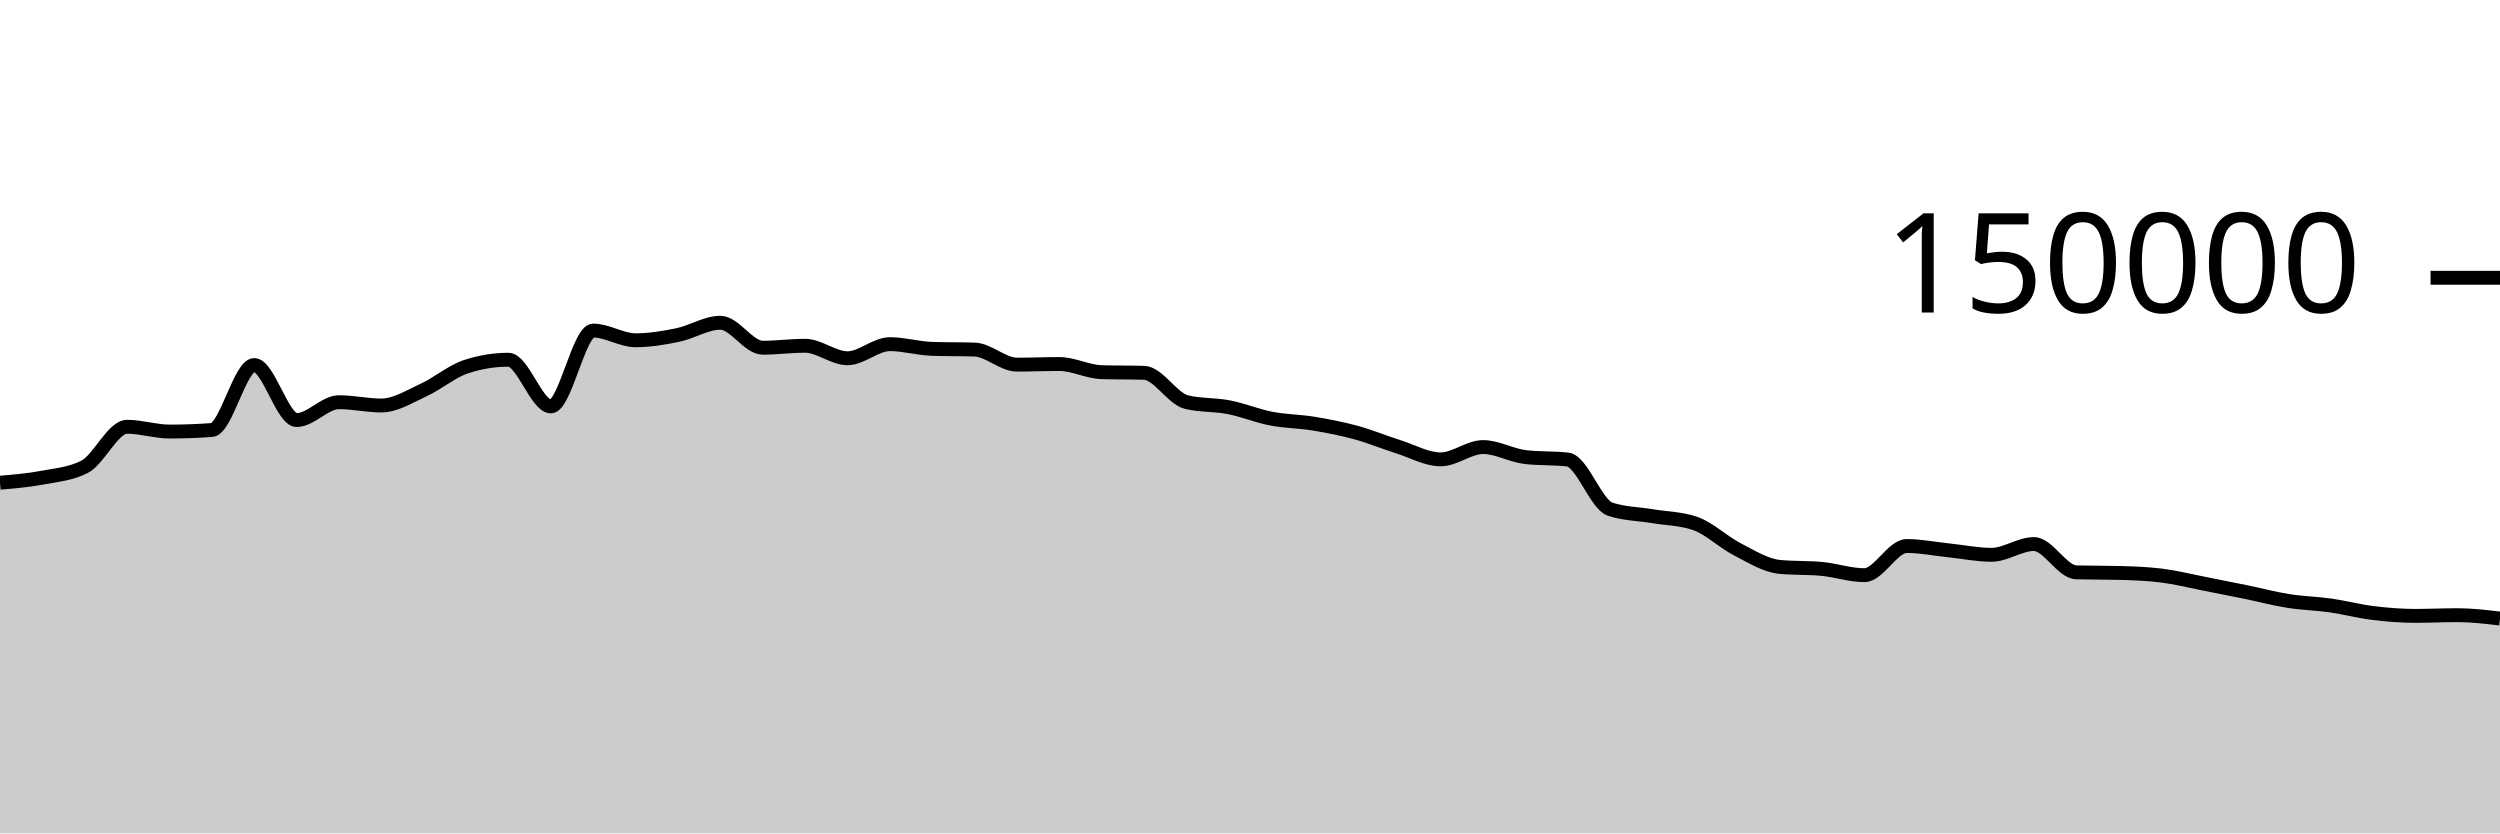
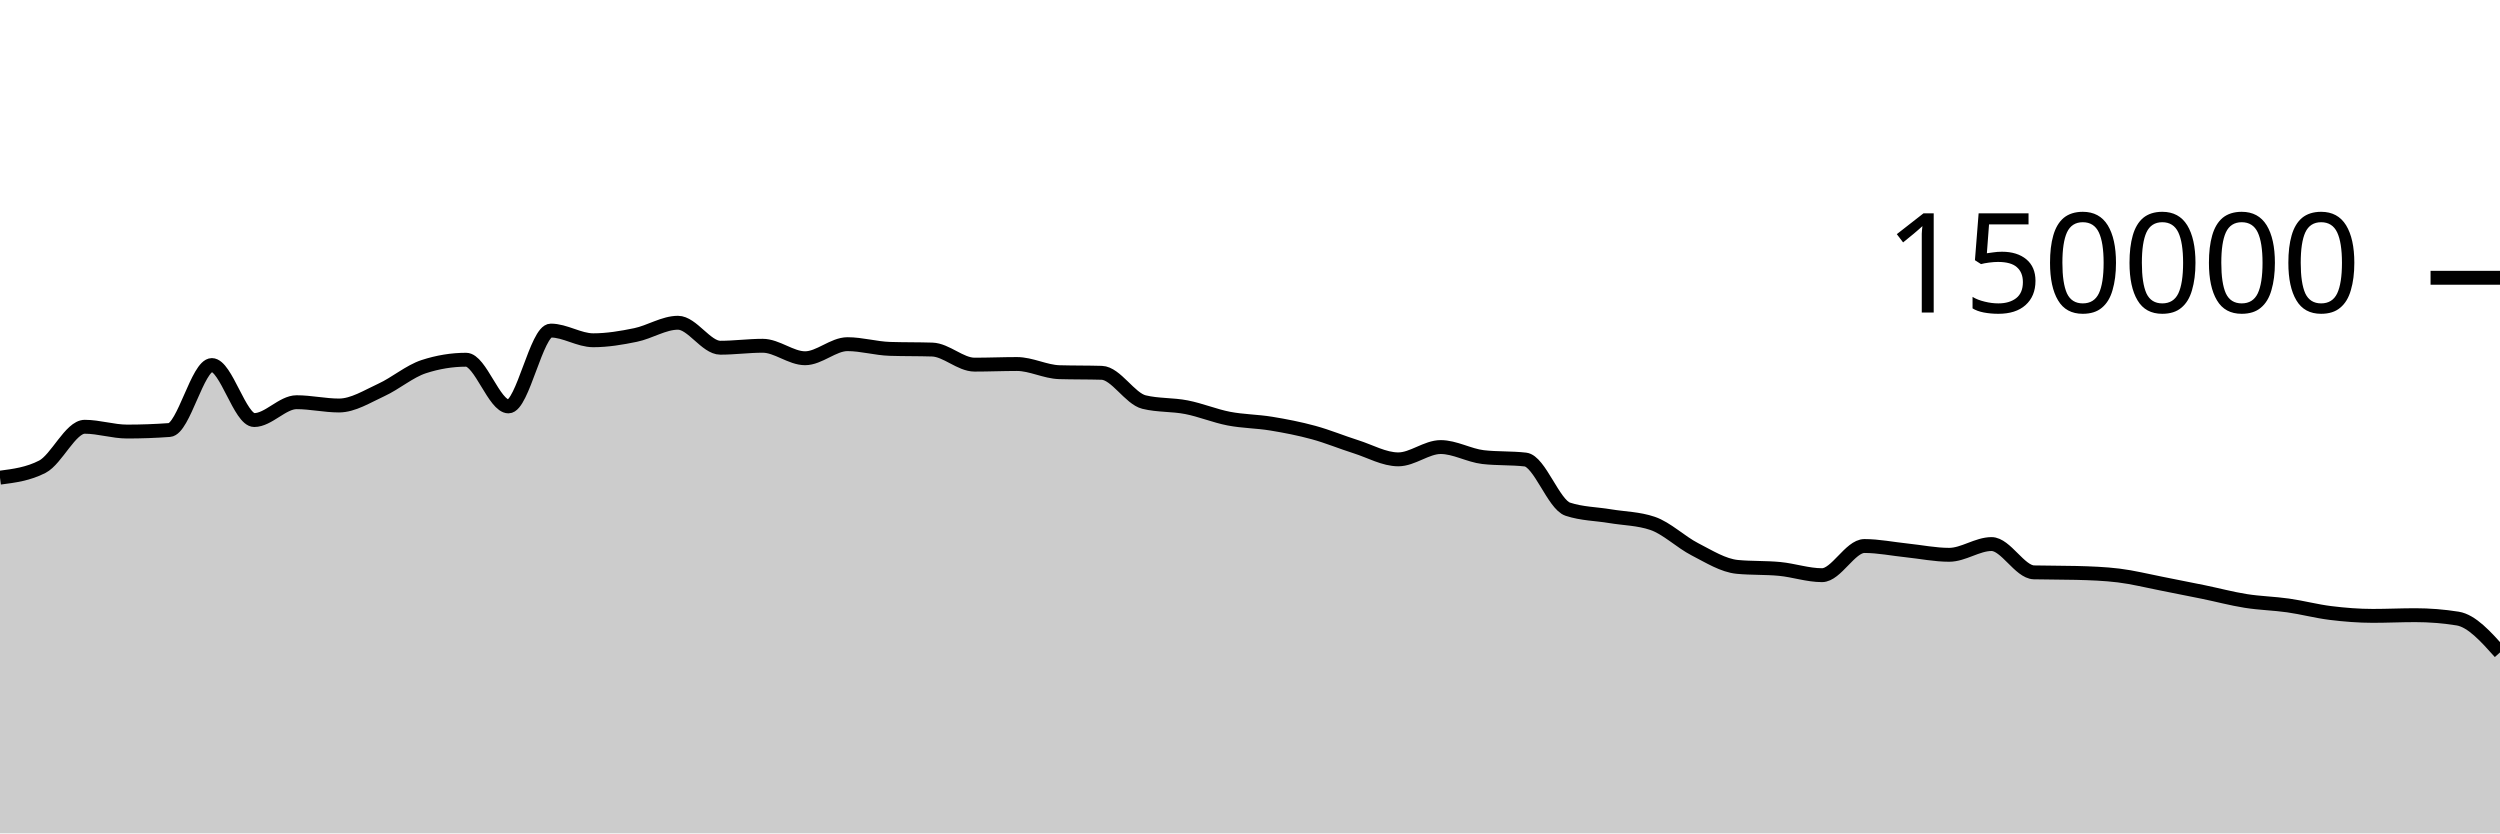
<svg xmlns="http://www.w3.org/2000/svg" viewBox="0 0 180 60">
  <g transform="translate(0,20)">
-     <path class="area" fill="rgba(0, 0, 0, 0.2)" d="M0,14.755C1.017,14.669,2.034,14.583,3.051,14.391C4.068,14.199,5.085,14.128,6.102,13.603C7.119,13.077,8.136,10.727,9.153,10.727C10.169,10.727,11.186,11.072,12.203,11.072C13.22,11.072,14.237,11.035,15.254,10.961C16.271,10.886,17.288,6.283,18.305,6.283C19.322,6.283,20.339,10.244,21.356,10.244C22.373,10.244,23.39,8.959,24.407,8.959C25.424,8.959,26.441,9.196,27.458,9.196C28.475,9.196,29.492,8.541,30.508,8.075C31.525,7.609,32.542,6.731,33.559,6.399C34.576,6.067,35.593,5.901,36.61,5.901C37.627,5.901,38.644,9.262,39.661,9.262C40.678,9.262,41.695,3.801,42.712,3.801C43.729,3.801,44.746,4.499,45.763,4.499C46.78,4.499,47.797,4.329,48.814,4.118C49.831,3.908,50.847,3.238,51.864,3.238C52.881,3.238,53.898,5.036,54.915,5.036C55.932,5.036,56.949,4.895,57.966,4.895C58.983,4.895,60,5.794,61.017,5.794C62.034,5.794,63.051,4.78,64.068,4.78C65.085,4.78,66.102,5.087,67.119,5.119C68.136,5.152,69.153,5.136,70.169,5.168C71.186,5.2,72.203,6.254,73.22,6.254C74.237,6.254,75.254,6.209,76.271,6.209C77.288,6.209,78.305,6.767,79.322,6.797C80.339,6.827,81.356,6.812,82.373,6.842C83.39,6.872,84.407,8.704,85.424,8.95C86.441,9.197,87.458,9.121,88.475,9.32C89.492,9.518,90.508,9.944,91.525,10.141C92.542,10.337,93.559,10.334,94.576,10.501C95.593,10.668,96.61,10.865,97.627,11.143C98.644,11.42,99.661,11.845,100.678,12.166C101.695,12.488,102.712,13.074,103.729,13.074C104.746,13.074,105.763,12.188,106.78,12.188C107.797,12.188,108.814,12.793,109.831,12.911C110.847,13.029,111.864,12.97,112.881,13.087C113.898,13.205,114.915,16.326,115.932,16.662C116.949,16.998,117.966,16.996,118.983,17.166C120,17.336,121.017,17.338,122.034,17.683C123.051,18.028,124.068,19.027,125.085,19.549C126.102,20.072,127.119,20.718,128.136,20.816C129.153,20.914,130.169,20.865,131.186,20.963C132.203,21.061,133.22,21.413,134.237,21.413C135.254,21.413,136.271,19.313,137.288,19.313C138.305,19.313,139.322,19.524,140.339,19.629C141.356,19.735,142.373,19.946,143.39,19.946C144.407,19.946,145.424,19.172,146.441,19.172C147.458,19.172,148.475,21.183,149.492,21.21C150.508,21.236,151.525,21.223,152.542,21.25C153.559,21.276,154.576,21.312,155.593,21.436C156.61,21.56,157.627,21.817,158.644,22.015C159.661,22.213,160.678,22.416,161.695,22.625C162.712,22.834,163.729,23.107,164.746,23.268C165.763,23.43,166.78,23.448,167.797,23.593C168.814,23.738,169.831,24.011,170.847,24.136C171.864,24.261,172.881,24.343,173.898,24.343C174.915,24.343,175.932,24.293,176.949,24.293C177.966,24.293,178.983,24.415,180,24.536L180,40C178.983,40,177.966,40,176.949,40C175.932,40,174.915,40,173.898,40C172.881,40,171.864,40,170.847,40C169.831,40,168.814,40,167.797,40C166.78,40,165.763,40,164.746,40C163.729,40,162.712,40,161.695,40C160.678,40,159.661,40,158.644,40C157.627,40,156.61,40,155.593,40C154.576,40,153.559,40,152.542,40C151.525,40,150.508,40,149.492,40C148.475,40,147.458,40,146.441,40C145.424,40,144.407,40,143.39,40C142.373,40,141.356,40,140.339,40C139.322,40,138.305,40,137.288,40C136.271,40,135.254,40,134.237,40C133.22,40,132.203,40,131.186,40C130.169,40,129.153,40,128.136,40C127.119,40,126.102,40,125.085,40C124.068,40,123.051,40,122.034,40C121.017,40,120,40,118.983,40C117.966,40,116.949,40,115.932,40C114.915,40,113.898,40,112.881,40C111.864,40,110.847,40,109.831,40C108.814,40,107.797,40,106.78,40C105.763,40,104.746,40,103.729,40C102.712,40,101.695,40,100.678,40C99.661,40,98.644,40,97.627,40C96.61,40,95.593,40,94.576,40C93.559,40,92.542,40,91.525,40C90.508,40,89.492,40,88.475,40C87.458,40,86.441,40,85.424,40C84.407,40,83.39,40,82.373,40C81.356,40,80.339,40,79.322,40C78.305,40,77.288,40,76.271,40C75.254,40,74.237,40,73.22,40C72.203,40,71.186,40,70.169,40C69.153,40,68.136,40,67.119,40C66.102,40,65.085,40,64.068,40C63.051,40,62.034,40,61.017,40C60,40,58.983,40,57.966,40C56.949,40,55.932,40,54.915,40C53.898,40,52.881,40,51.864,40C50.847,40,49.831,40,48.814,40C47.797,40,46.78,40,45.763,40C44.746,40,43.729,40,42.712,40C41.695,40,40.678,40,39.661,40C38.644,40,37.627,40,36.61,40C35.593,40,34.576,40,33.559,40C32.542,40,31.525,40,30.508,40C29.492,40,28.475,40,27.458,40C26.441,40,25.424,40,24.407,40C23.39,40,22.373,40,21.356,40C20.339,40,19.322,40,18.305,40C17.288,40,16.271,40,15.254,40C14.237,40,13.22,40,12.203,40C11.186,40,10.169,40,9.153,40C8.136,40,7.119,40,6.102,40C5.085,40,4.068,40,3.051,40C2.034,40,1.017,40,0,40Z" />
-     <path class="line" stroke="black" fill="none" d="M0,14.755C1.017,14.669,2.034,14.583,3.051,14.391C4.068,14.199,5.085,14.128,6.102,13.603C7.119,13.077,8.136,10.727,9.153,10.727C10.169,10.727,11.186,11.072,12.203,11.072C13.22,11.072,14.237,11.035,15.254,10.961C16.271,10.886,17.288,6.283,18.305,6.283C19.322,6.283,20.339,10.244,21.356,10.244C22.373,10.244,23.39,8.959,24.407,8.959C25.424,8.959,26.441,9.196,27.458,9.196C28.475,9.196,29.492,8.541,30.508,8.075C31.525,7.609,32.542,6.731,33.559,6.399C34.576,6.067,35.593,5.901,36.61,5.901C37.627,5.901,38.644,9.262,39.661,9.262C40.678,9.262,41.695,3.801,42.712,3.801C43.729,3.801,44.746,4.499,45.763,4.499C46.78,4.499,47.797,4.329,48.814,4.118C49.831,3.908,50.847,3.238,51.864,3.238C52.881,3.238,53.898,5.036,54.915,5.036C55.932,5.036,56.949,4.895,57.966,4.895C58.983,4.895,60,5.794,61.017,5.794C62.034,5.794,63.051,4.78,64.068,4.78C65.085,4.78,66.102,5.087,67.119,5.119C68.136,5.152,69.153,5.136,70.169,5.168C71.186,5.2,72.203,6.254,73.22,6.254C74.237,6.254,75.254,6.209,76.271,6.209C77.288,6.209,78.305,6.767,79.322,6.797C80.339,6.827,81.356,6.812,82.373,6.842C83.39,6.872,84.407,8.704,85.424,8.95C86.441,9.197,87.458,9.121,88.475,9.32C89.492,9.518,90.508,9.944,91.525,10.141C92.542,10.337,93.559,10.334,94.576,10.501C95.593,10.668,96.61,10.865,97.627,11.143C98.644,11.42,99.661,11.845,100.678,12.166C101.695,12.488,102.712,13.074,103.729,13.074C104.746,13.074,105.763,12.188,106.78,12.188C107.797,12.188,108.814,12.793,109.831,12.911C110.847,13.029,111.864,12.97,112.881,13.087C113.898,13.205,114.915,16.326,115.932,16.662C116.949,16.998,117.966,16.996,118.983,17.166C120,17.336,121.017,17.338,122.034,17.683C123.051,18.028,124.068,19.027,125.085,19.549C126.102,20.072,127.119,20.718,128.136,20.816C129.153,20.914,130.169,20.865,131.186,20.963C132.203,21.061,133.22,21.413,134.237,21.413C135.254,21.413,136.271,19.313,137.288,19.313C138.305,19.313,139.322,19.524,140.339,19.629C141.356,19.735,142.373,19.946,143.39,19.946C144.407,19.946,145.424,19.172,146.441,19.172C147.458,19.172,148.475,21.183,149.492,21.21C150.508,21.236,151.525,21.223,152.542,21.25C153.559,21.276,154.576,21.312,155.593,21.436C156.61,21.56,157.627,21.817,158.644,22.015C159.661,22.213,160.678,22.416,161.695,22.625C162.712,22.834,163.729,23.107,164.746,23.268C165.763,23.43,166.78,23.448,167.797,23.593C168.814,23.738,169.831,24.011,170.847,24.136C171.864,24.261,172.881,24.343,173.898,24.343C174.915,24.343,175.932,24.293,176.949,24.293C177.966,24.293,178.983,24.415,180,24.536" />
+     <path class="area" fill="rgba(0, 0, 0, 0.2)" d="M0,14.391C1.017,14.26,2.034,14.128,3.051,13.603C4.068,13.077,5.085,10.727,6.102,10.727C7.119,10.727,8.136,11.072,9.153,11.072C10.169,11.072,11.186,11.035,12.203,10.961C13.22,10.886,14.237,6.283,15.254,6.283C16.271,6.283,17.288,10.244,18.305,10.244C19.322,10.244,20.339,8.959,21.356,8.959C22.373,8.959,23.39,9.196,24.407,9.196C25.424,9.196,26.441,8.541,27.458,8.075C28.475,7.609,29.492,6.731,30.508,6.399C31.525,6.067,32.542,5.901,33.559,5.901C34.576,5.901,35.593,9.262,36.61,9.262C37.627,9.262,38.644,3.801,39.661,3.801C40.678,3.801,41.695,4.499,42.712,4.499C43.729,4.499,44.746,4.329,45.763,4.118C46.78,3.908,47.797,3.238,48.814,3.238C49.831,3.238,50.847,5.036,51.864,5.036C52.881,5.036,53.898,4.895,54.915,4.895C55.932,4.895,56.949,5.794,57.966,5.794C58.983,5.794,60,4.78,61.017,4.78C62.034,4.78,63.051,5.087,64.068,5.119C65.085,5.152,66.102,5.136,67.119,5.168C68.136,5.2,69.153,6.254,70.169,6.254C71.186,6.254,72.203,6.209,73.22,6.209C74.237,6.209,75.254,6.767,76.271,6.797C77.288,6.827,78.305,6.812,79.322,6.842C80.339,6.872,81.356,8.704,82.373,8.95C83.39,9.197,84.407,9.121,85.424,9.32C86.441,9.518,87.458,9.944,88.475,10.141C89.492,10.337,90.508,10.334,91.525,10.501C92.542,10.668,93.559,10.865,94.576,11.143C95.593,11.42,96.61,11.845,97.627,12.166C98.644,12.488,99.661,13.074,100.678,13.074C101.695,13.074,102.712,12.188,103.729,12.188C104.746,12.188,105.763,12.793,106.78,12.911C107.797,13.029,108.814,12.97,109.831,13.087C110.847,13.205,111.864,16.326,112.881,16.662C113.898,16.998,114.915,16.996,115.932,17.166C116.949,17.336,117.966,17.338,118.983,17.683C120,18.028,121.017,19.027,122.034,19.549C123.051,20.072,124.068,20.718,125.085,20.816C126.102,20.914,127.119,20.865,128.136,20.963C129.153,21.061,130.169,21.413,131.186,21.413C132.203,21.413,133.22,19.313,134.237,19.313C135.254,19.313,136.271,19.524,137.288,19.629C138.305,19.735,139.322,19.946,140.339,19.946C141.356,19.946,142.373,19.172,143.39,19.172C144.407,19.172,145.424,21.183,146.441,21.21C147.458,21.236,148.475,21.223,149.492,21.25C150.508,21.276,151.525,21.312,152.542,21.436C153.559,21.56,154.576,21.817,155.593,22.015C156.61,22.213,157.627,22.416,158.644,22.625C159.661,22.834,160.678,23.107,161.695,23.268C162.712,23.43,163.729,23.448,164.746,23.593C165.763,23.738,166.78,24.011,167.797,24.136C168.814,24.261,169.831,24.343,170.847,24.343C171.864,24.343,172.881,24.293,173.898,24.293C174.915,24.293,175.932,24.374,176.949,24.536C177.966,24.699,178.983,25.836,180,26.974L180,40C178.983,40,177.966,40,176.949,40C175.932,40,174.915,40,173.898,40C172.881,40,171.864,40,170.847,40C169.831,40,168.814,40,167.797,40C166.78,40,165.763,40,164.746,40C163.729,40,162.712,40,161.695,40C160.678,40,159.661,40,158.644,40C157.627,40,156.61,40,155.593,40C154.576,40,153.559,40,152.542,40C151.525,40,150.508,40,149.492,40C148.475,40,147.458,40,146.441,40C145.424,40,144.407,40,143.39,40C142.373,40,141.356,40,140.339,40C139.322,40,138.305,40,137.288,40C136.271,40,135.254,40,134.237,40C133.22,40,132.203,40,131.186,40C130.169,40,129.153,40,128.136,40C127.119,40,126.102,40,125.085,40C124.068,40,123.051,40,122.034,40C121.017,40,120,40,118.983,40C117.966,40,116.949,40,115.932,40C114.915,40,113.898,40,112.881,40C111.864,40,110.847,40,109.831,40C108.814,40,107.797,40,106.78,40C105.763,40,104.746,40,103.729,40C102.712,40,101.695,40,100.678,40C99.661,40,98.644,40,97.627,40C96.61,40,95.593,40,94.576,40C93.559,40,92.542,40,91.525,40C90.508,40,89.492,40,88.475,40C87.458,40,86.441,40,85.424,40C84.407,40,83.39,40,82.373,40C81.356,40,80.339,40,79.322,40C78.305,40,77.288,40,76.271,40C75.254,40,74.237,40,73.22,40C72.203,40,71.186,40,70.169,40C69.153,40,68.136,40,67.119,40C66.102,40,65.085,40,64.068,40C63.051,40,62.034,40,61.017,40C60,40,58.983,40,57.966,40C56.949,40,55.932,40,54.915,40C53.898,40,52.881,40,51.864,40C50.847,40,49.831,40,48.814,40C47.797,40,46.78,40,45.763,40C44.746,40,43.729,40,42.712,40C41.695,40,40.678,40,39.661,40C38.644,40,37.627,40,36.61,40C35.593,40,34.576,40,33.559,40C32.542,40,31.525,40,30.508,40C29.492,40,28.475,40,27.458,40C26.441,40,25.424,40,24.407,40C23.39,40,22.373,40,21.356,40C20.339,40,19.322,40,18.305,40C17.288,40,16.271,40,15.254,40C14.237,40,13.22,40,12.203,40C11.186,40,10.169,40,9.153,40C8.136,40,7.119,40,6.102,40C5.085,40,4.068,40,3.051,40C2.034,40,1.017,40,0,40Z" />
+     <path class="line" stroke="black" fill="none" d="M0,14.391C1.017,14.26,2.034,14.128,3.051,13.603C4.068,13.077,5.085,10.727,6.102,10.727C7.119,10.727,8.136,11.072,9.153,11.072C10.169,11.072,11.186,11.035,12.203,10.961C13.22,10.886,14.237,6.283,15.254,6.283C16.271,6.283,17.288,10.244,18.305,10.244C19.322,10.244,20.339,8.959,21.356,8.959C22.373,8.959,23.39,9.196,24.407,9.196C25.424,9.196,26.441,8.541,27.458,8.075C28.475,7.609,29.492,6.731,30.508,6.399C31.525,6.067,32.542,5.901,33.559,5.901C34.576,5.901,35.593,9.262,36.61,9.262C37.627,9.262,38.644,3.801,39.661,3.801C40.678,3.801,41.695,4.499,42.712,4.499C43.729,4.499,44.746,4.329,45.763,4.118C46.78,3.908,47.797,3.238,48.814,3.238C49.831,3.238,50.847,5.036,51.864,5.036C52.881,5.036,53.898,4.895,54.915,4.895C55.932,4.895,56.949,5.794,57.966,5.794C58.983,5.794,60,4.78,61.017,4.78C62.034,4.78,63.051,5.087,64.068,5.119C65.085,5.152,66.102,5.136,67.119,5.168C68.136,5.2,69.153,6.254,70.169,6.254C71.186,6.254,72.203,6.209,73.22,6.209C74.237,6.209,75.254,6.767,76.271,6.797C77.288,6.827,78.305,6.812,79.322,6.842C80.339,6.872,81.356,8.704,82.373,8.95C83.39,9.197,84.407,9.121,85.424,9.32C86.441,9.518,87.458,9.944,88.475,10.141C89.492,10.337,90.508,10.334,91.525,10.501C92.542,10.668,93.559,10.865,94.576,11.143C95.593,11.42,96.61,11.845,97.627,12.166C98.644,12.488,99.661,13.074,100.678,13.074C101.695,13.074,102.712,12.188,103.729,12.188C104.746,12.188,105.763,12.793,106.78,12.911C107.797,13.029,108.814,12.97,109.831,13.087C110.847,13.205,111.864,16.326,112.881,16.662C113.898,16.998,114.915,16.996,115.932,17.166C116.949,17.336,117.966,17.338,118.983,17.683C120,18.028,121.017,19.027,122.034,19.549C123.051,20.072,124.068,20.718,125.085,20.816C126.102,20.914,127.119,20.865,128.136,20.963C129.153,21.061,130.169,21.413,131.186,21.413C132.203,21.413,133.22,19.313,134.237,19.313C135.254,19.313,136.271,19.524,137.288,19.629C138.305,19.735,139.322,19.946,140.339,19.946C141.356,19.946,142.373,19.172,143.39,19.172C144.407,19.172,145.424,21.183,146.441,21.21C147.458,21.236,148.475,21.223,149.492,21.25C150.508,21.276,151.525,21.312,152.542,21.436C153.559,21.56,154.576,21.817,155.593,22.015C156.61,22.213,157.627,22.416,158.644,22.625C159.661,22.834,160.678,23.107,161.695,23.268C162.712,23.43,163.729,23.448,164.746,23.593C165.763,23.738,166.78,24.011,167.797,24.136C168.814,24.261,169.831,24.343,170.847,24.343C171.864,24.343,172.881,24.293,173.898,24.293C174.915,24.293,175.932,24.374,176.949,24.536C177.966,24.699,178.983,25.836,180,26.974" />
    <path class="axis-ceiling" stroke-width="1" stroke="black" fill="none" d="M175,0L180,0" />
    <text class="axis-ceiling-label" font-family="sans-serif" text-anchor="end" font-size="10px" x="170" y="2.5">150000</text>
  </g>
</svg>
